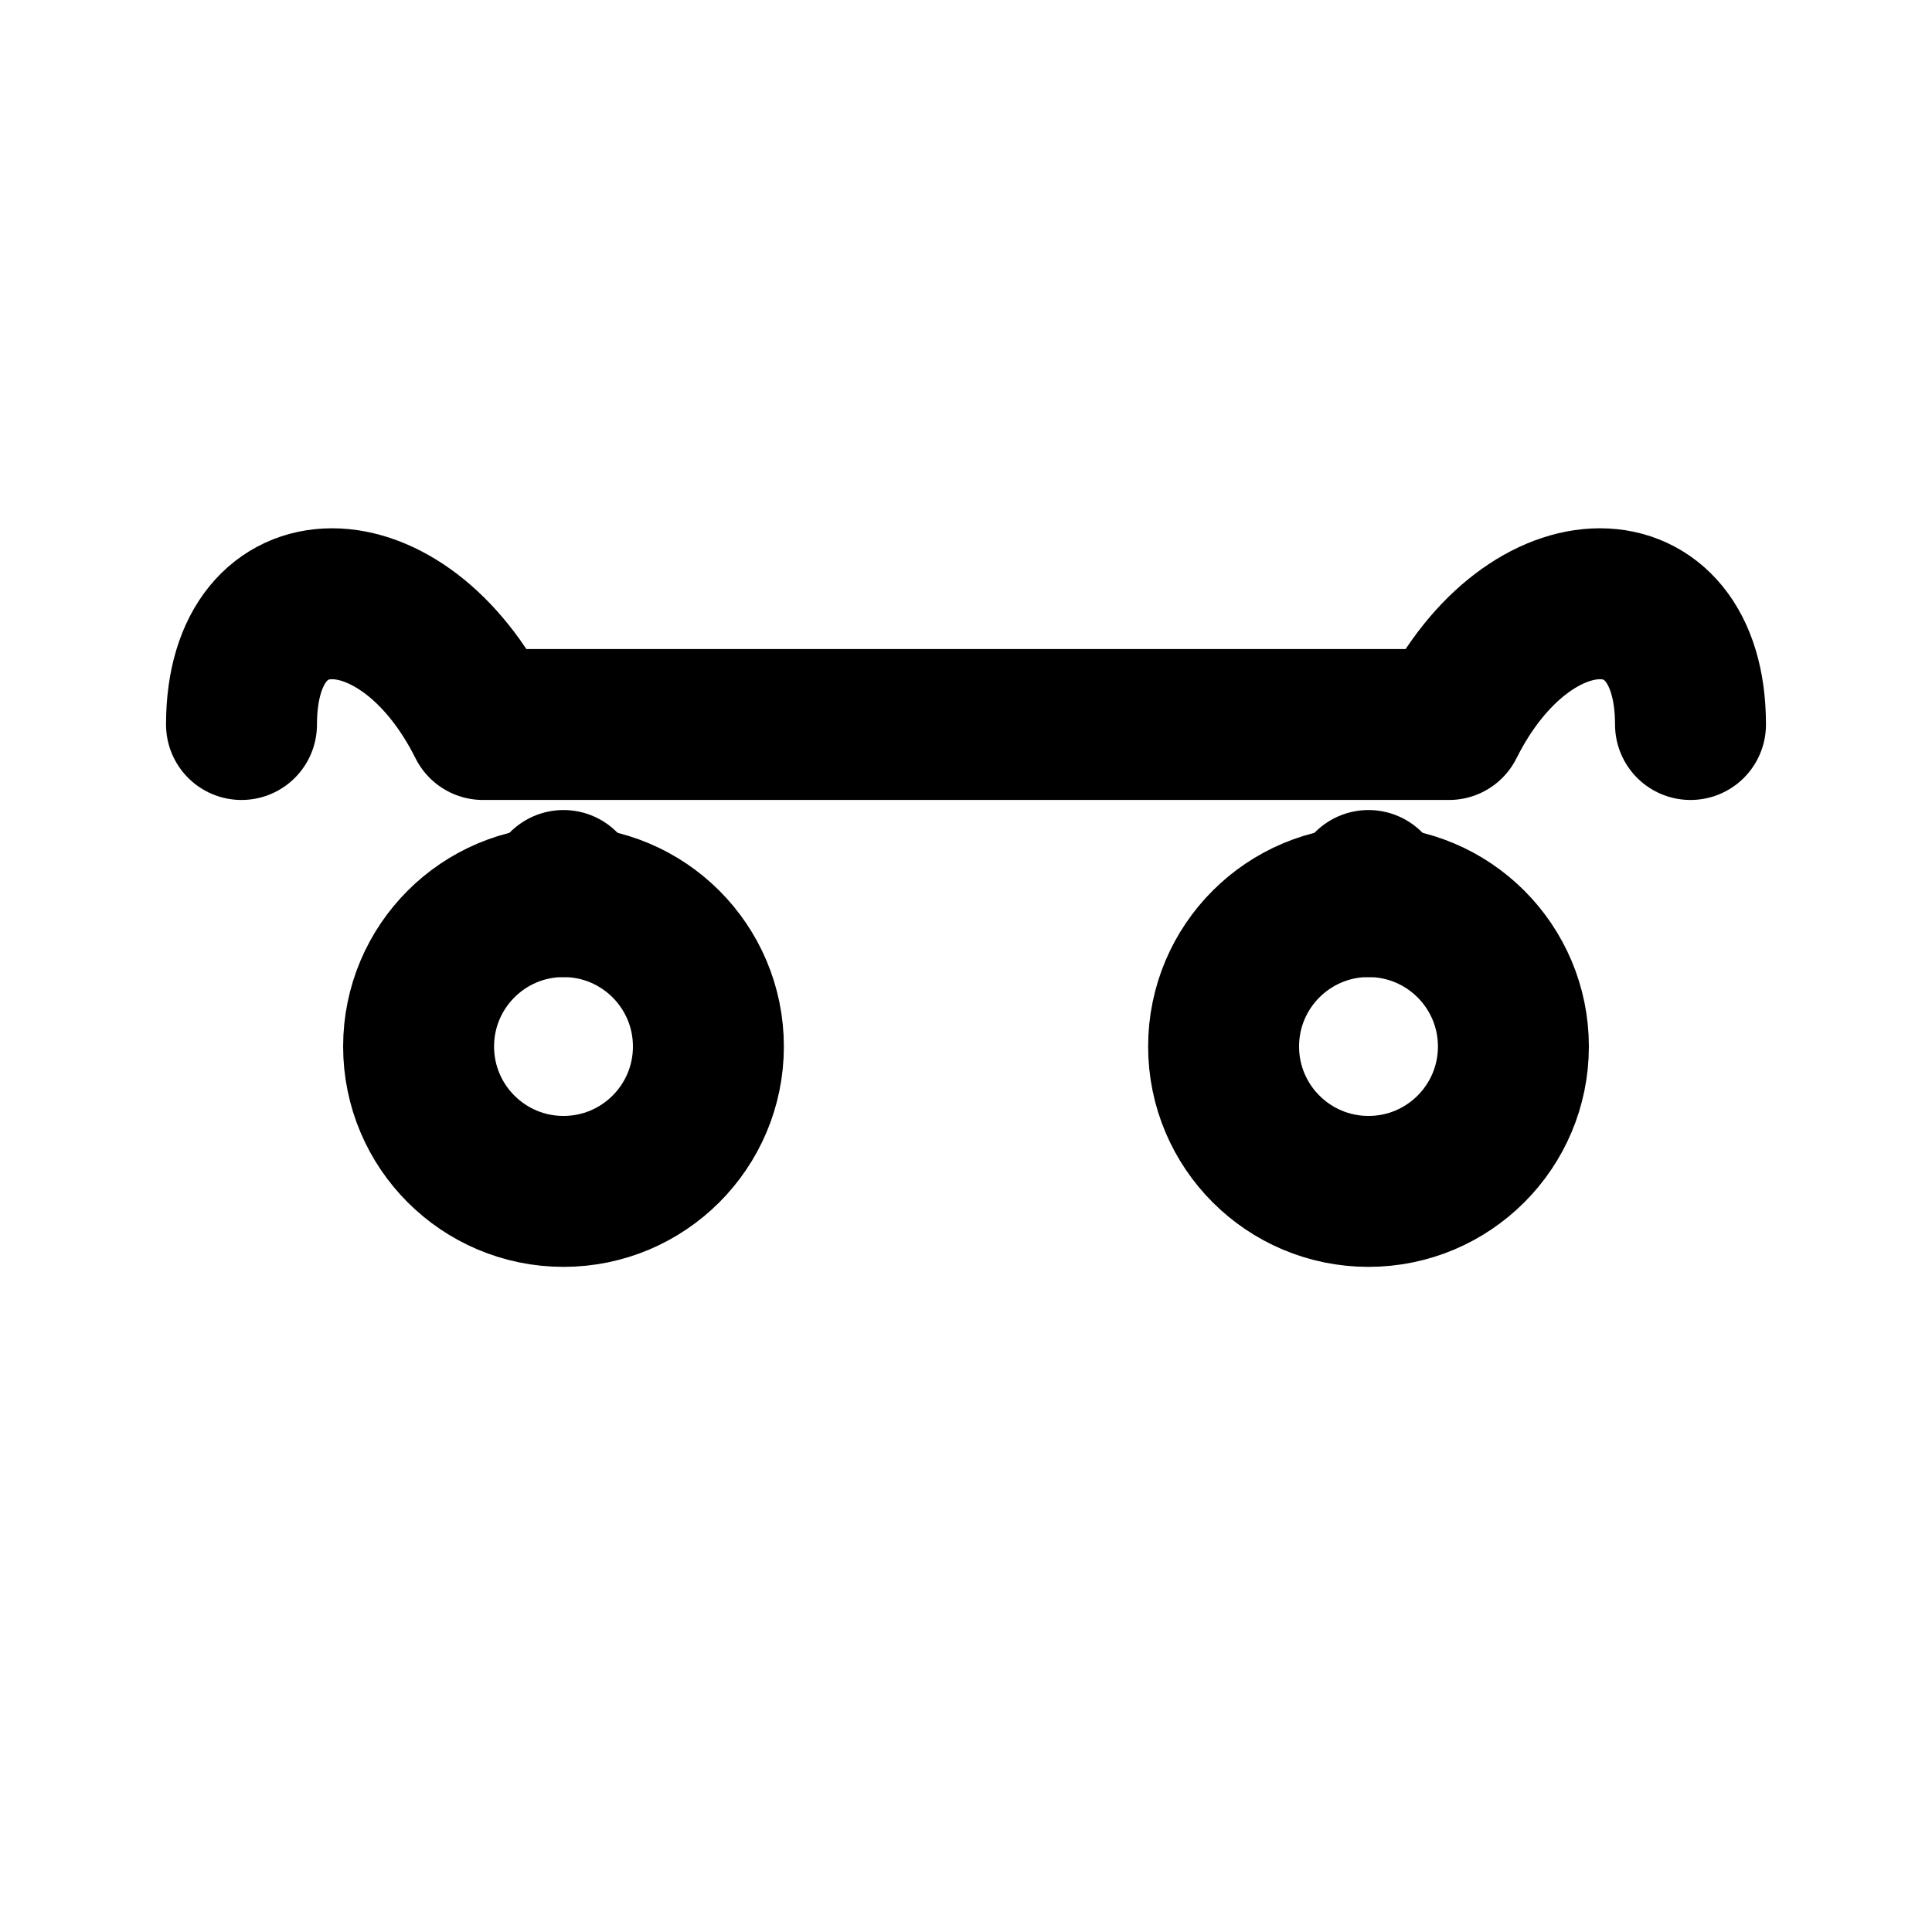
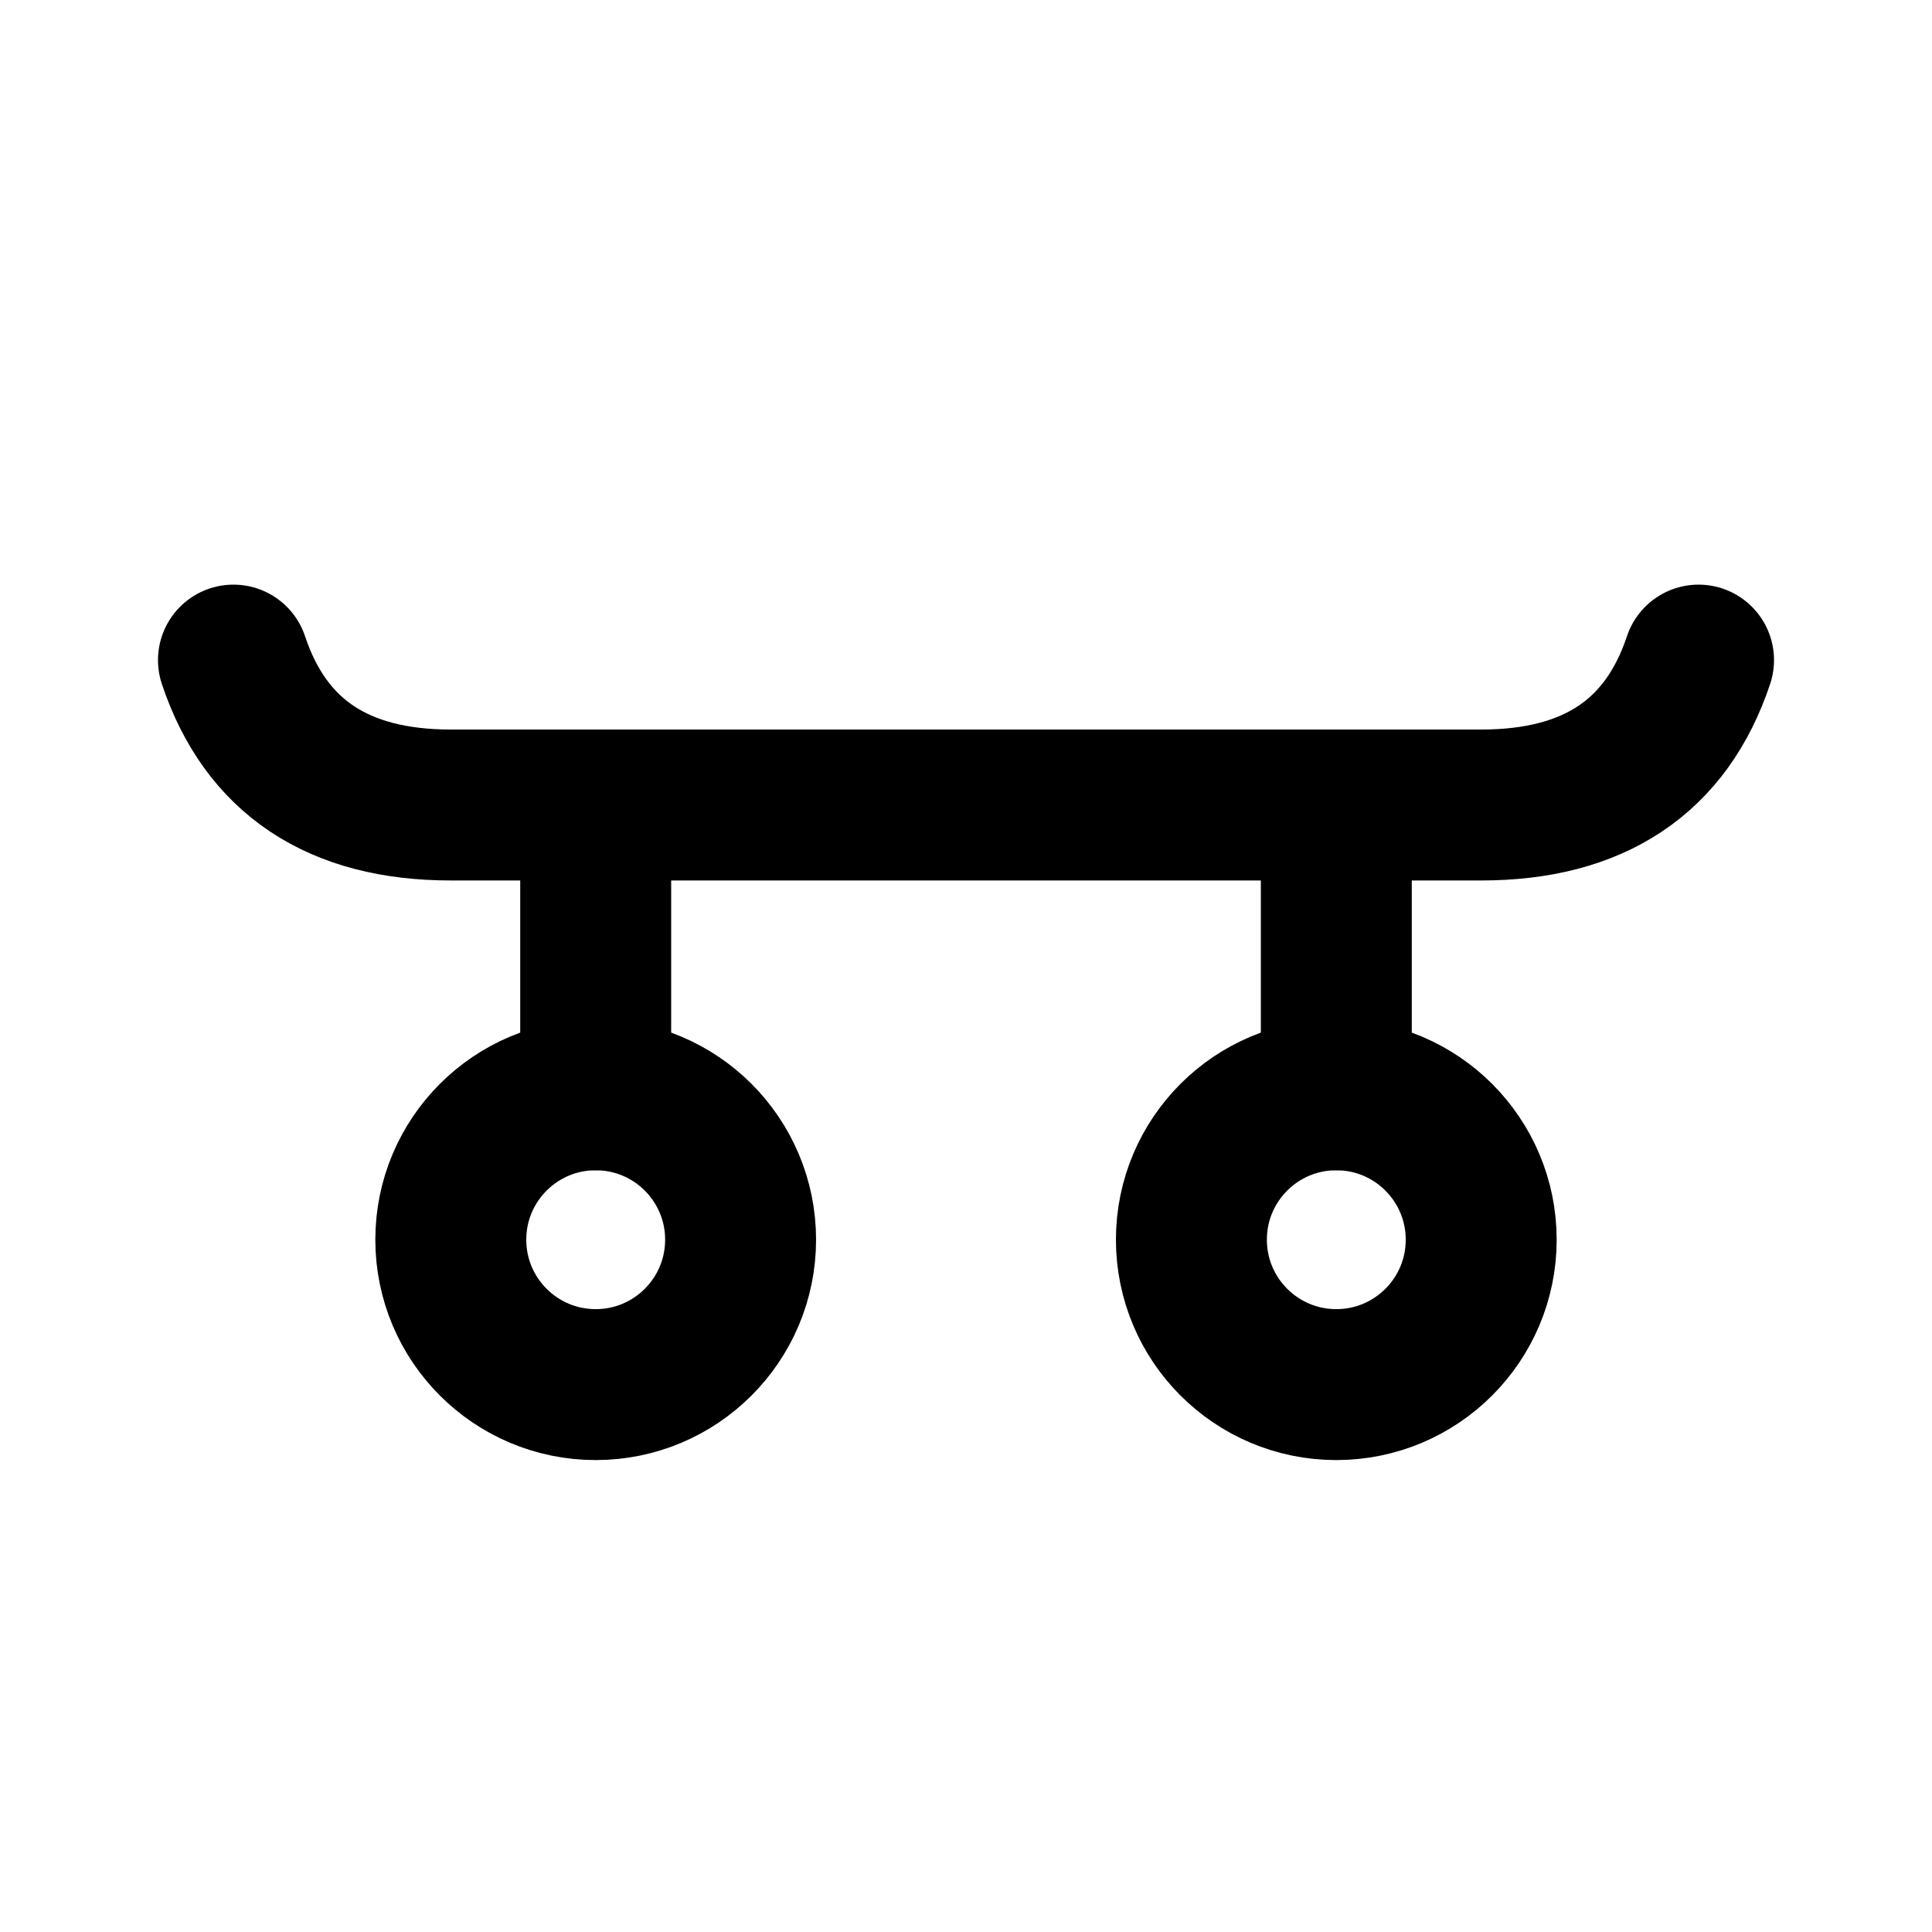
<svg xmlns="http://www.w3.org/2000/svg" viewBox="0 0 24 24" width="16" height="16" fill="none" stroke="currentColor" stroke-width="1.875" stroke-linecap="round" stroke-linejoin="round">
-   <path d="M3 9 C3 7 5 7 6 9 L18 9 C19 7 21 7 21 9" />
-   <path d="M5.2 13 A1.8 1.8 0 1 0 8.8 13 A1.8 1.8 0 1 0 5.2 13 Z" />
-   <path d="M15.2 13 A1.8 1.8 0 1 0 18.8 13 A1.8 1.8 0 1 0 15.2 13 Z" />
-   <path d="M7 11 L 7 11.2 M17 11 L 17 11.2" />
+   <path d="M2.9 8.2 C3.3 9.4 4.2 10 5.6 10 L18.4 10 C19.8 10 20.7 9.4 21.1 8.2" />
+   <path d="M7.4 10 L 7.4 13.6 M16.6 10 L 16.6 13.6" />
+   <path d="M5.6 15.4 A1.8 1.8 0 1 0 9.2 15.4 A1.8 1.8 0 1 0 5.6 15.4 Z" />
+   <path d="M14.8 15.4 A1.8 1.8 0 1 0 18.4 15.4 A1.8 1.8 0 1 0 14.8 15.4 Z" />
</svg>
